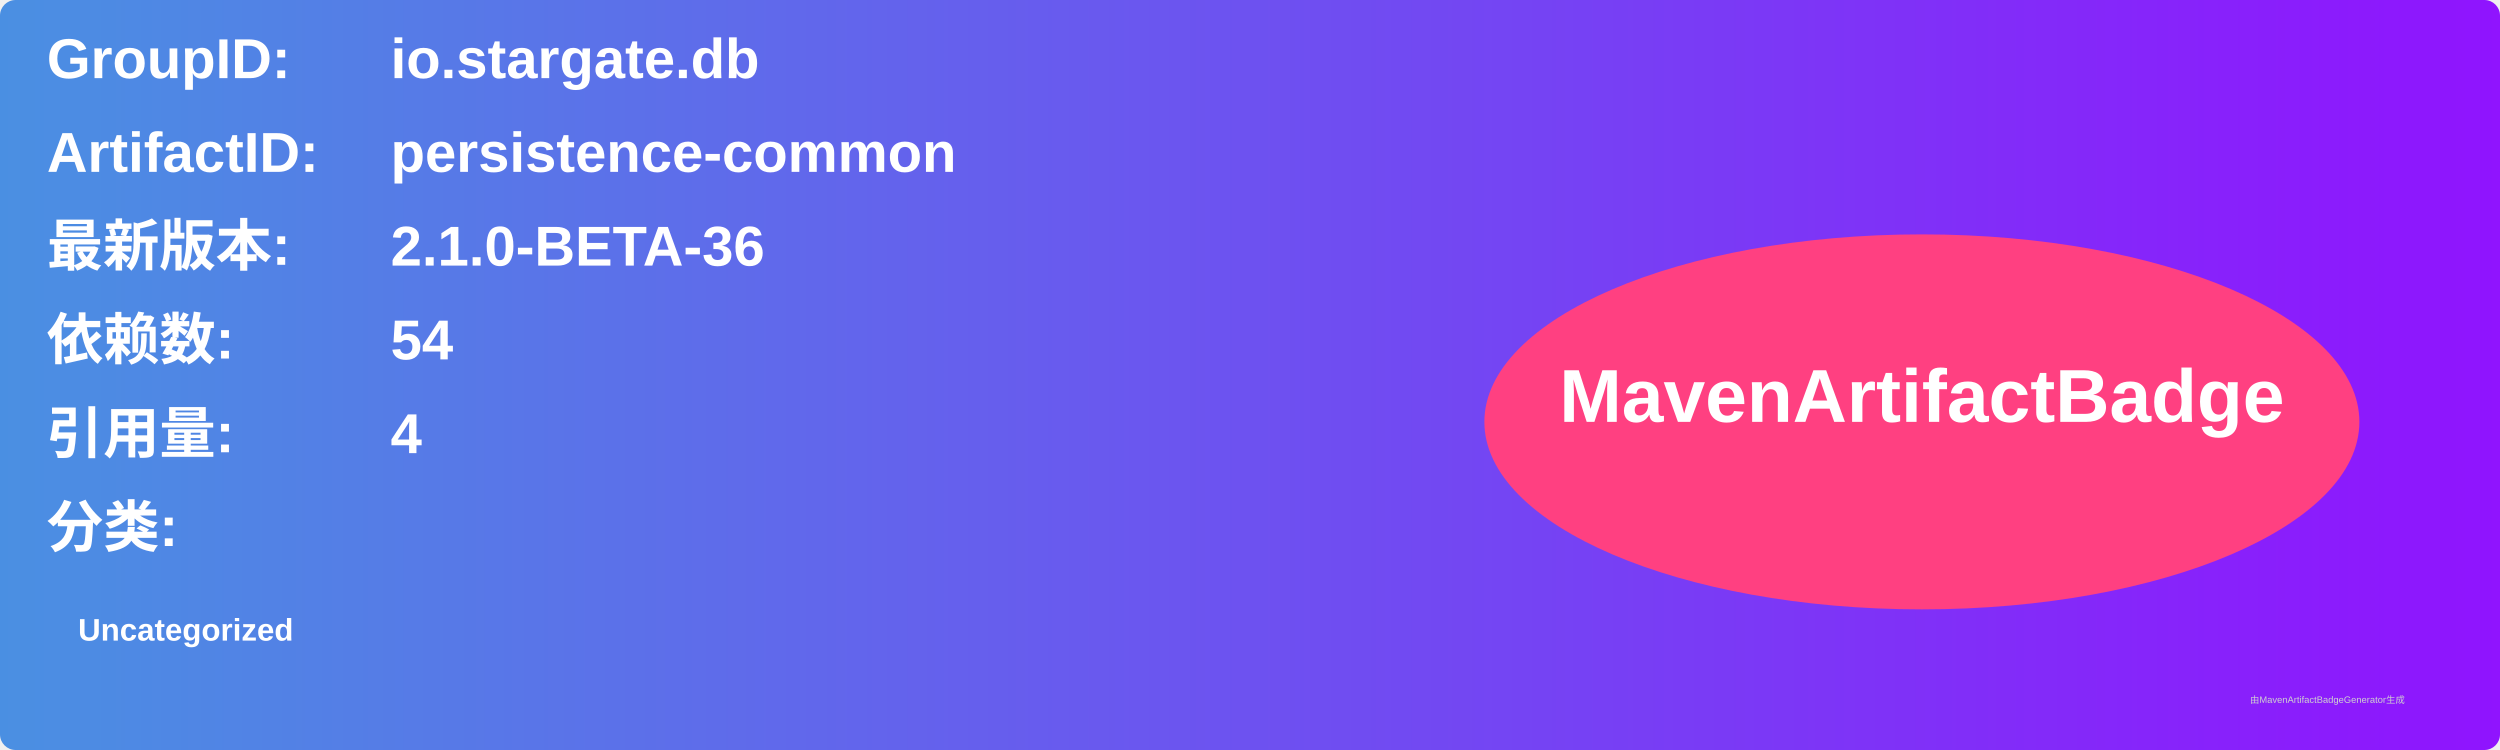
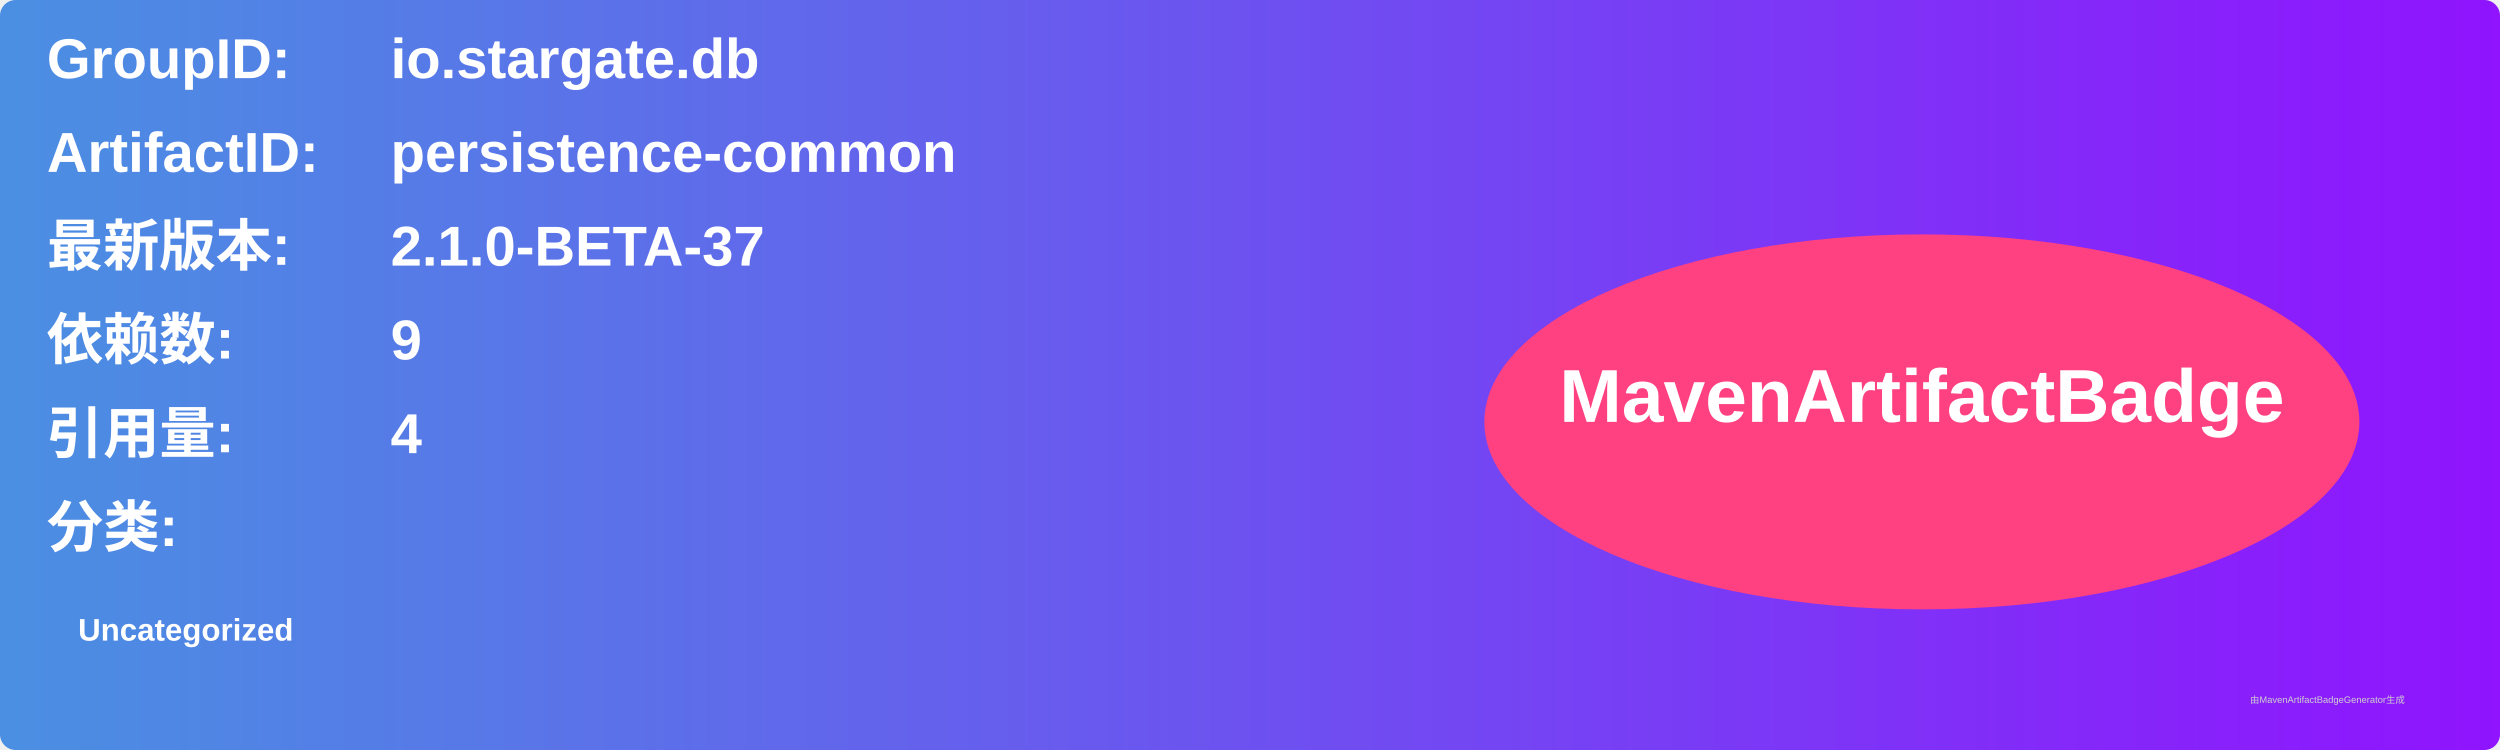
<svg xmlns="http://www.w3.org/2000/svg" width="800" height="240" viewBox="0 0 800 240">
  <linearGradient id="grad" x1="0%" y1="0%" x2="100%" y2="0%">
    <stop offset="0%" stop-color="#4a90e2" />
    <stop offset="100%" stop-color="#9013fe" />
  </linearGradient>
  <rect width="100%" height="100%" rx="5" ry="5" fill="url(#grad)" />
  <g transform="translate(15, 15)">
    <text x="0" y="10" font-family="Arial" font-size="18" fill="white" font-weight="bold" width="260">GroupID:</text>
    <text x="110" y="10" font-family="Arial" font-size="18" fill="white" font-weight="bold" width="460">io.stargate.db</text>
    <text x="0" y="40" font-family="Arial" font-size="18" fill="white" font-weight="bold" width="260">ArtifactID:</text>
    <text x="110" y="40" font-family="Arial" font-size="18" fill="white" font-weight="bold" width="460">persistence-common</text>
    <text x="0" y="70" font-family="Arial" font-size="18" fill="white" font-weight="bold">最新版本:</text>
    <text x="110" y="70" font-family="Arial" font-size="18" fill="white" font-weight="bold">
-       <tspan font-weight="bold">2.1.0-BETA-36</tspan>
+       <tspan font-weight="bold">2.1.0-BETA-37</tspan>
    </text>
    <text x="0" y="100" font-family="Arial" font-size="18" fill="white" font-weight="bold">依赖数: </text>
    <text x="110" y="100" font-family="Arial" font-size="18" fill="white">
-       <tspan font-weight="bold">54</tspan>
+       <tspan font-weight="bold">9</tspan>
    </text>
    <text x="0" y="130" font-family="Arial" font-size="18" fill="white" font-weight="bold">引用量: </text>
    <text x="110" y="130" font-family="Arial" font-size="18" fill="white">
      <tspan font-weight="bold">4</tspan>
    </text>
    <text x="0" y="160" font-family="Arial" font-size="18" fill="white" font-weight="bold">分类:</text>
    <text x="10" y="190" font-family="Arial" font-size="10" fill="white">
      <tspan font-weight="bold">Uncategorized</tspan>
    </text>
    <ellipse cx="600" cy="120" rx="140" ry="60" fill="#ff4081" />
    <text x="600" y="120" text-anchor="middle" font-family="Arial" font-size="24" fill="white" font-weight="bold">MavenArtifactBadge</text>
  </g>
  <text x="720" y="225" font-family="Arial" font-size="3" fill="#d0d0d0">由MavenArtifactBadgeGenerator生成</text>
</svg>
